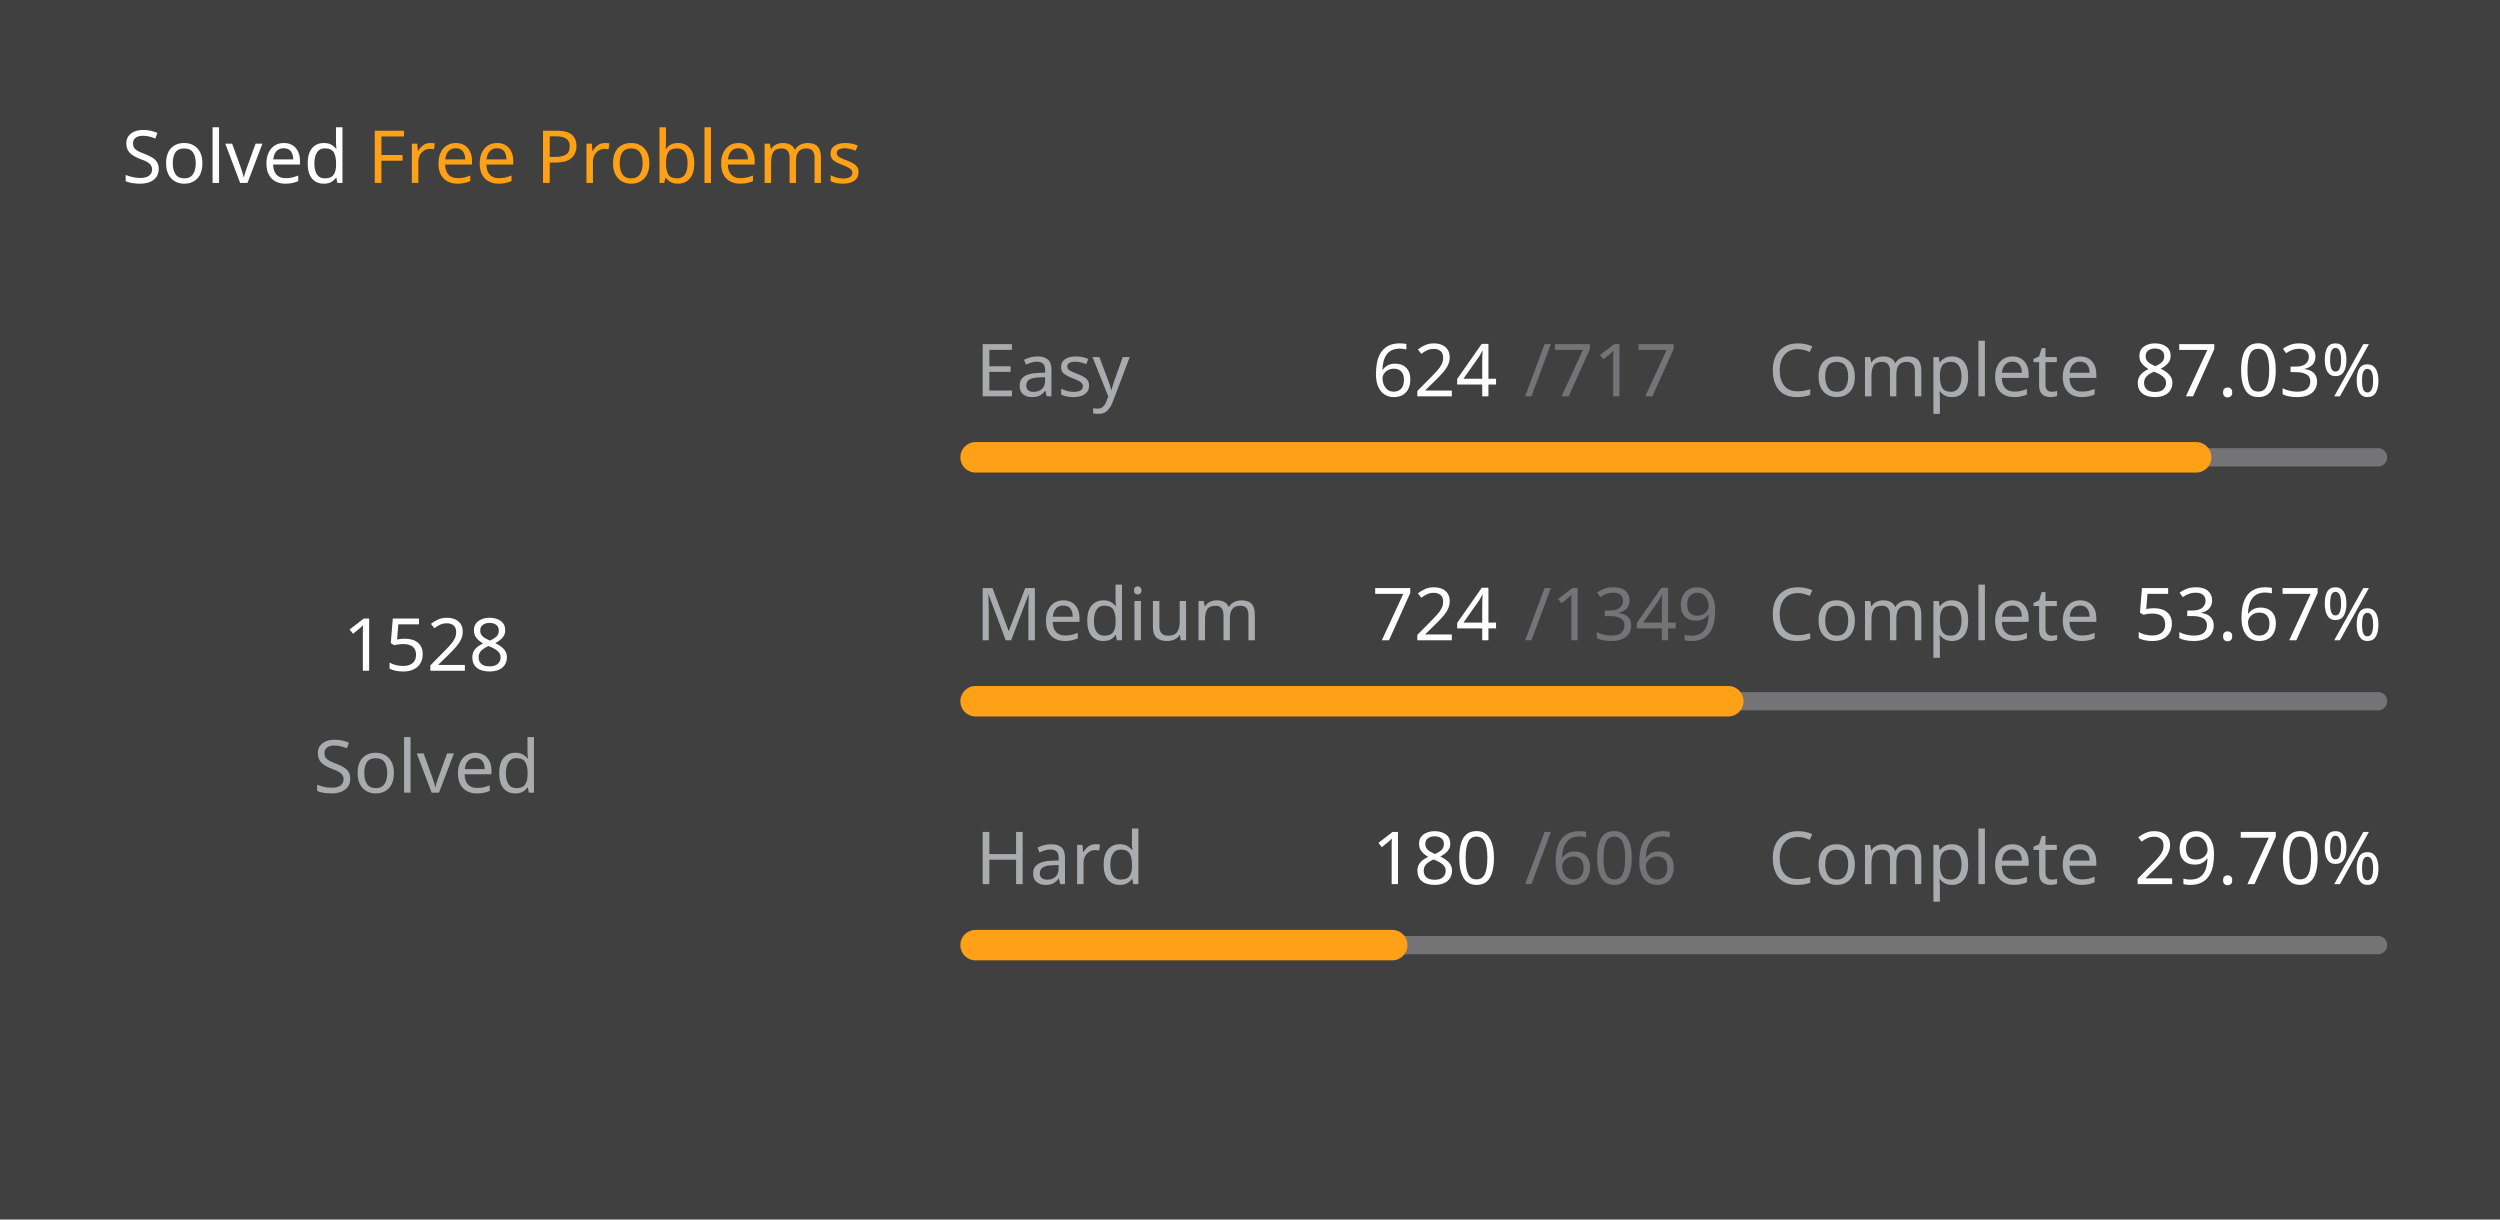
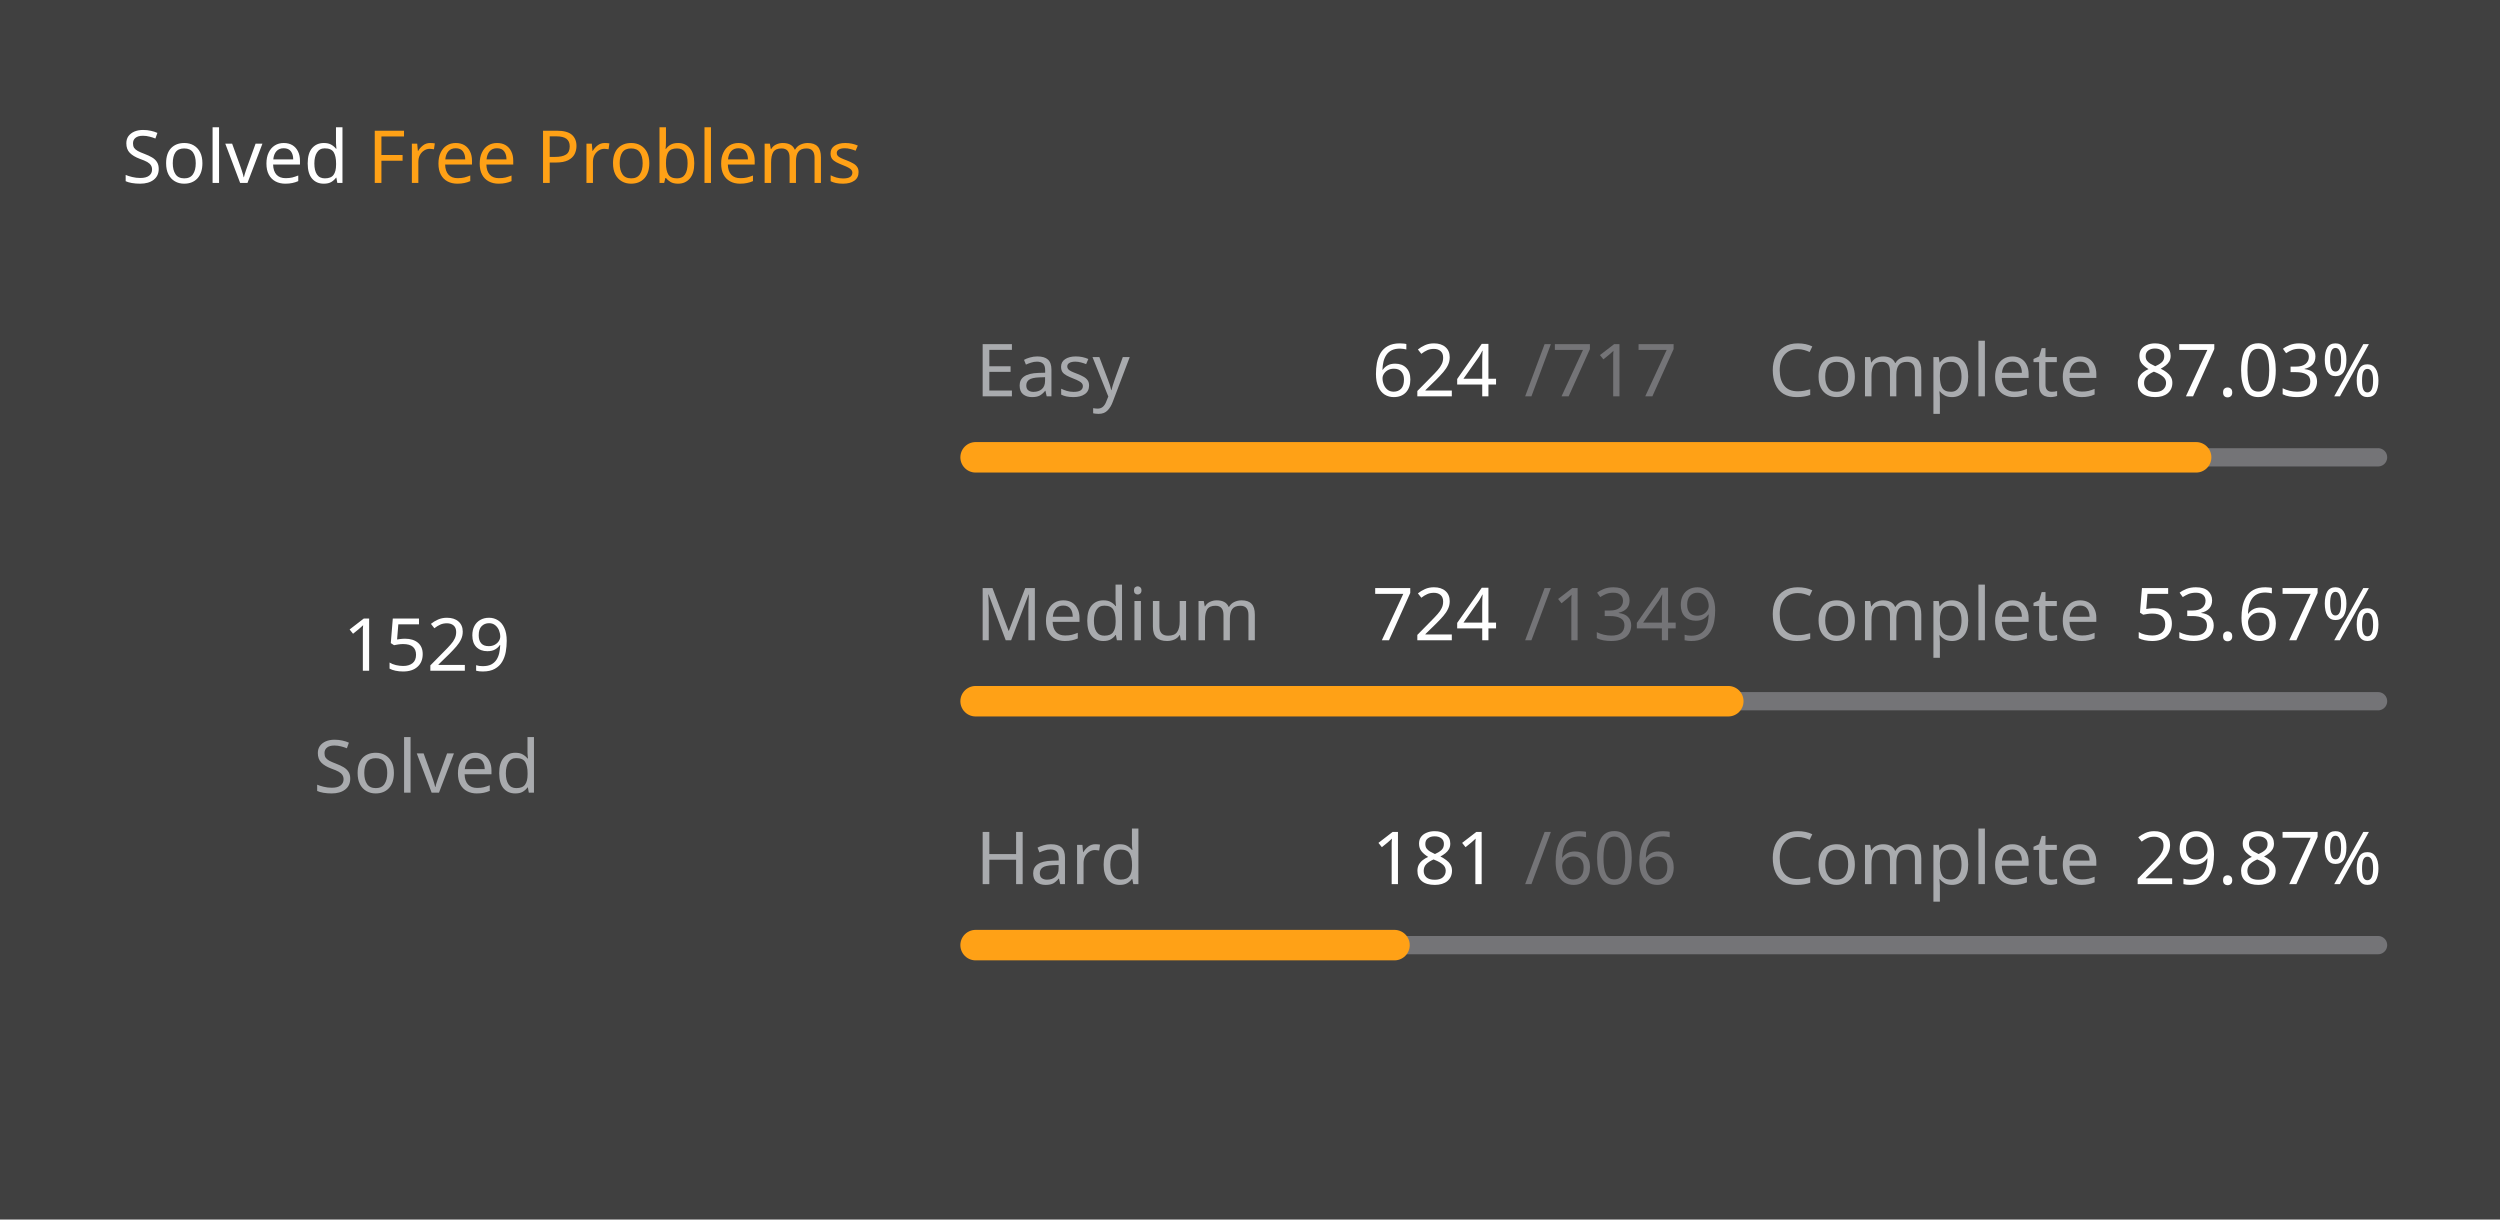
<svg xmlns="http://www.w3.org/2000/svg" version="1.1" height="200" width="410" viewBox="0 0 410 200">
  <style>*{font-family: "Segoe UI", Tahoma, Geneva, Verdana, sans-serif;}</style>
  <style>.title{font-weight: 500;font-size: 1rem;}</style>
  <style>.rotate-90{transform: rotate(-90deg);transform-origin: center;transform-box: fill-box;}</style>
  <style>.state{font-size: .75rem;}</style>
  <style>.light{color: #ffffff;fill: #ffffff;}</style>
  <style>.light-gray{color: #eff2f699;fill: #eff2f699;}</style>
  <style>.dark-gray{color: #ebebf54d;fill: #ebebf54d;}</style>
  <style>.gray{color: #747474;fill: #747474;}</style>
  <style>.orange{color: #ffa116;fill: #ffa116;}</style>
  <style>.background{color: #404040;fill: #404040;}</style>
  <rect fill="#404040" x="0" y="0" width="410" height="200" rx="0.5rem" />
  <g text-anchor="start" text-decoration="1" class="title">
    <text x="20" y="30">
      <tspan class="light">Solved</tspan>
      <tspan class="orange">Free Problems</tspan>
    </text>
  </g>
  <g class="rotate-90">
    <circle fill="none" cx="70" cy="110" r="46" stroke="#747474" stroke-width="3" stroke-linecap="round" />
-     <circle fill="none" cx="70" cy="110" r="46" stroke="#ffa116" stroke-width="5" stroke-linecap="round" stroke-dasharray="165.282 123.745" stroke-dashoffset="0" data-difficult="ALL" />
+     <circle fill="none" cx="70" cy="110" r="46" stroke="#ffa116" stroke-width="5" stroke-linecap="round" stroke-dasharray="165.39 123.637" stroke-dashoffset="0" data-difficult="ALL" />
  </g>
  <g class="state">
    <g text-anchor="middle">
-       <text x="70" y="110" class="light" font-size="1.2rem">1528</text>
+       <text x="70" y="110" class="light" font-size="1.2rem">1529</text>
      <text x="70" y="130" class="light-gray">Solved</text>
    </g>
    <g>
      <text x="160" y="65" class="light-gray">Easy</text>
      <text x="225" y="65" class="light">624</text>
      <text x="250" y="65" class="dark-gray">/717</text>
      <text x="290" y="65" class="light-gray">Complete</text>
      <text x="350" y="65" class="light">87.03%</text>
      <path d="M 160 75 L 390 75" stroke-linecap="round" stroke-linejoin="round" stroke="#ebebf54d" stroke-width="3" />
      <path d="M 160 75 L 360.167 75" stroke-linecap="round" stroke-linejoin="round" stroke="#ffa116" stroke-width="5" />
    </g>
    <g>
      <text x="160" y="105" class="light-gray">Medium</text>
      <text x="225" y="105" class="light">724</text>
      <text x="250" y="105" class="dark-gray">/1349</text>
      <text x="290" y="105" class="light-gray">Complete</text>
      <text x="350" y="105" class="light">53.67%</text>
      <path d="M 160 115 L 390 115" stroke-linecap="round" stroke-linejoin="round" stroke="#ebebf54d" stroke-width="3" />
      <path d="M 160 115 L 283.44 115" stroke-linecap="round" stroke-linejoin="round" stroke="#ffa116" stroke-width="5" />
    </g>
    <g>
      <text x="160" y="145" class="light-gray">Hard</text>
-       <text x="225" y="145" class="light">180</text>
+       <text x="225" y="145" class="light">181</text>
      <text x="250" y="145" class="dark-gray">/606</text>
      <text x="290" y="145" class="light-gray">Complete</text>
-       <text x="350" y="145" class="light">29.70%</text>
+       <text x="350" y="145" class="light">29.87%</text>
      <path d="M 160 155 L 390 155" stroke-linecap="round" stroke-linejoin="round" stroke="#ebebf54d" stroke-width="3" />
-       <path d="M 160 155 L 228.317 155" stroke-linecap="round" stroke-linejoin="round" stroke="#ffa116" stroke-width="5" />
+       <path d="M 160 155 L 228.696 155" stroke-linecap="round" stroke-linejoin="round" stroke="#ffa116" stroke-width="5" />
    </g>
  </g>
</svg>
